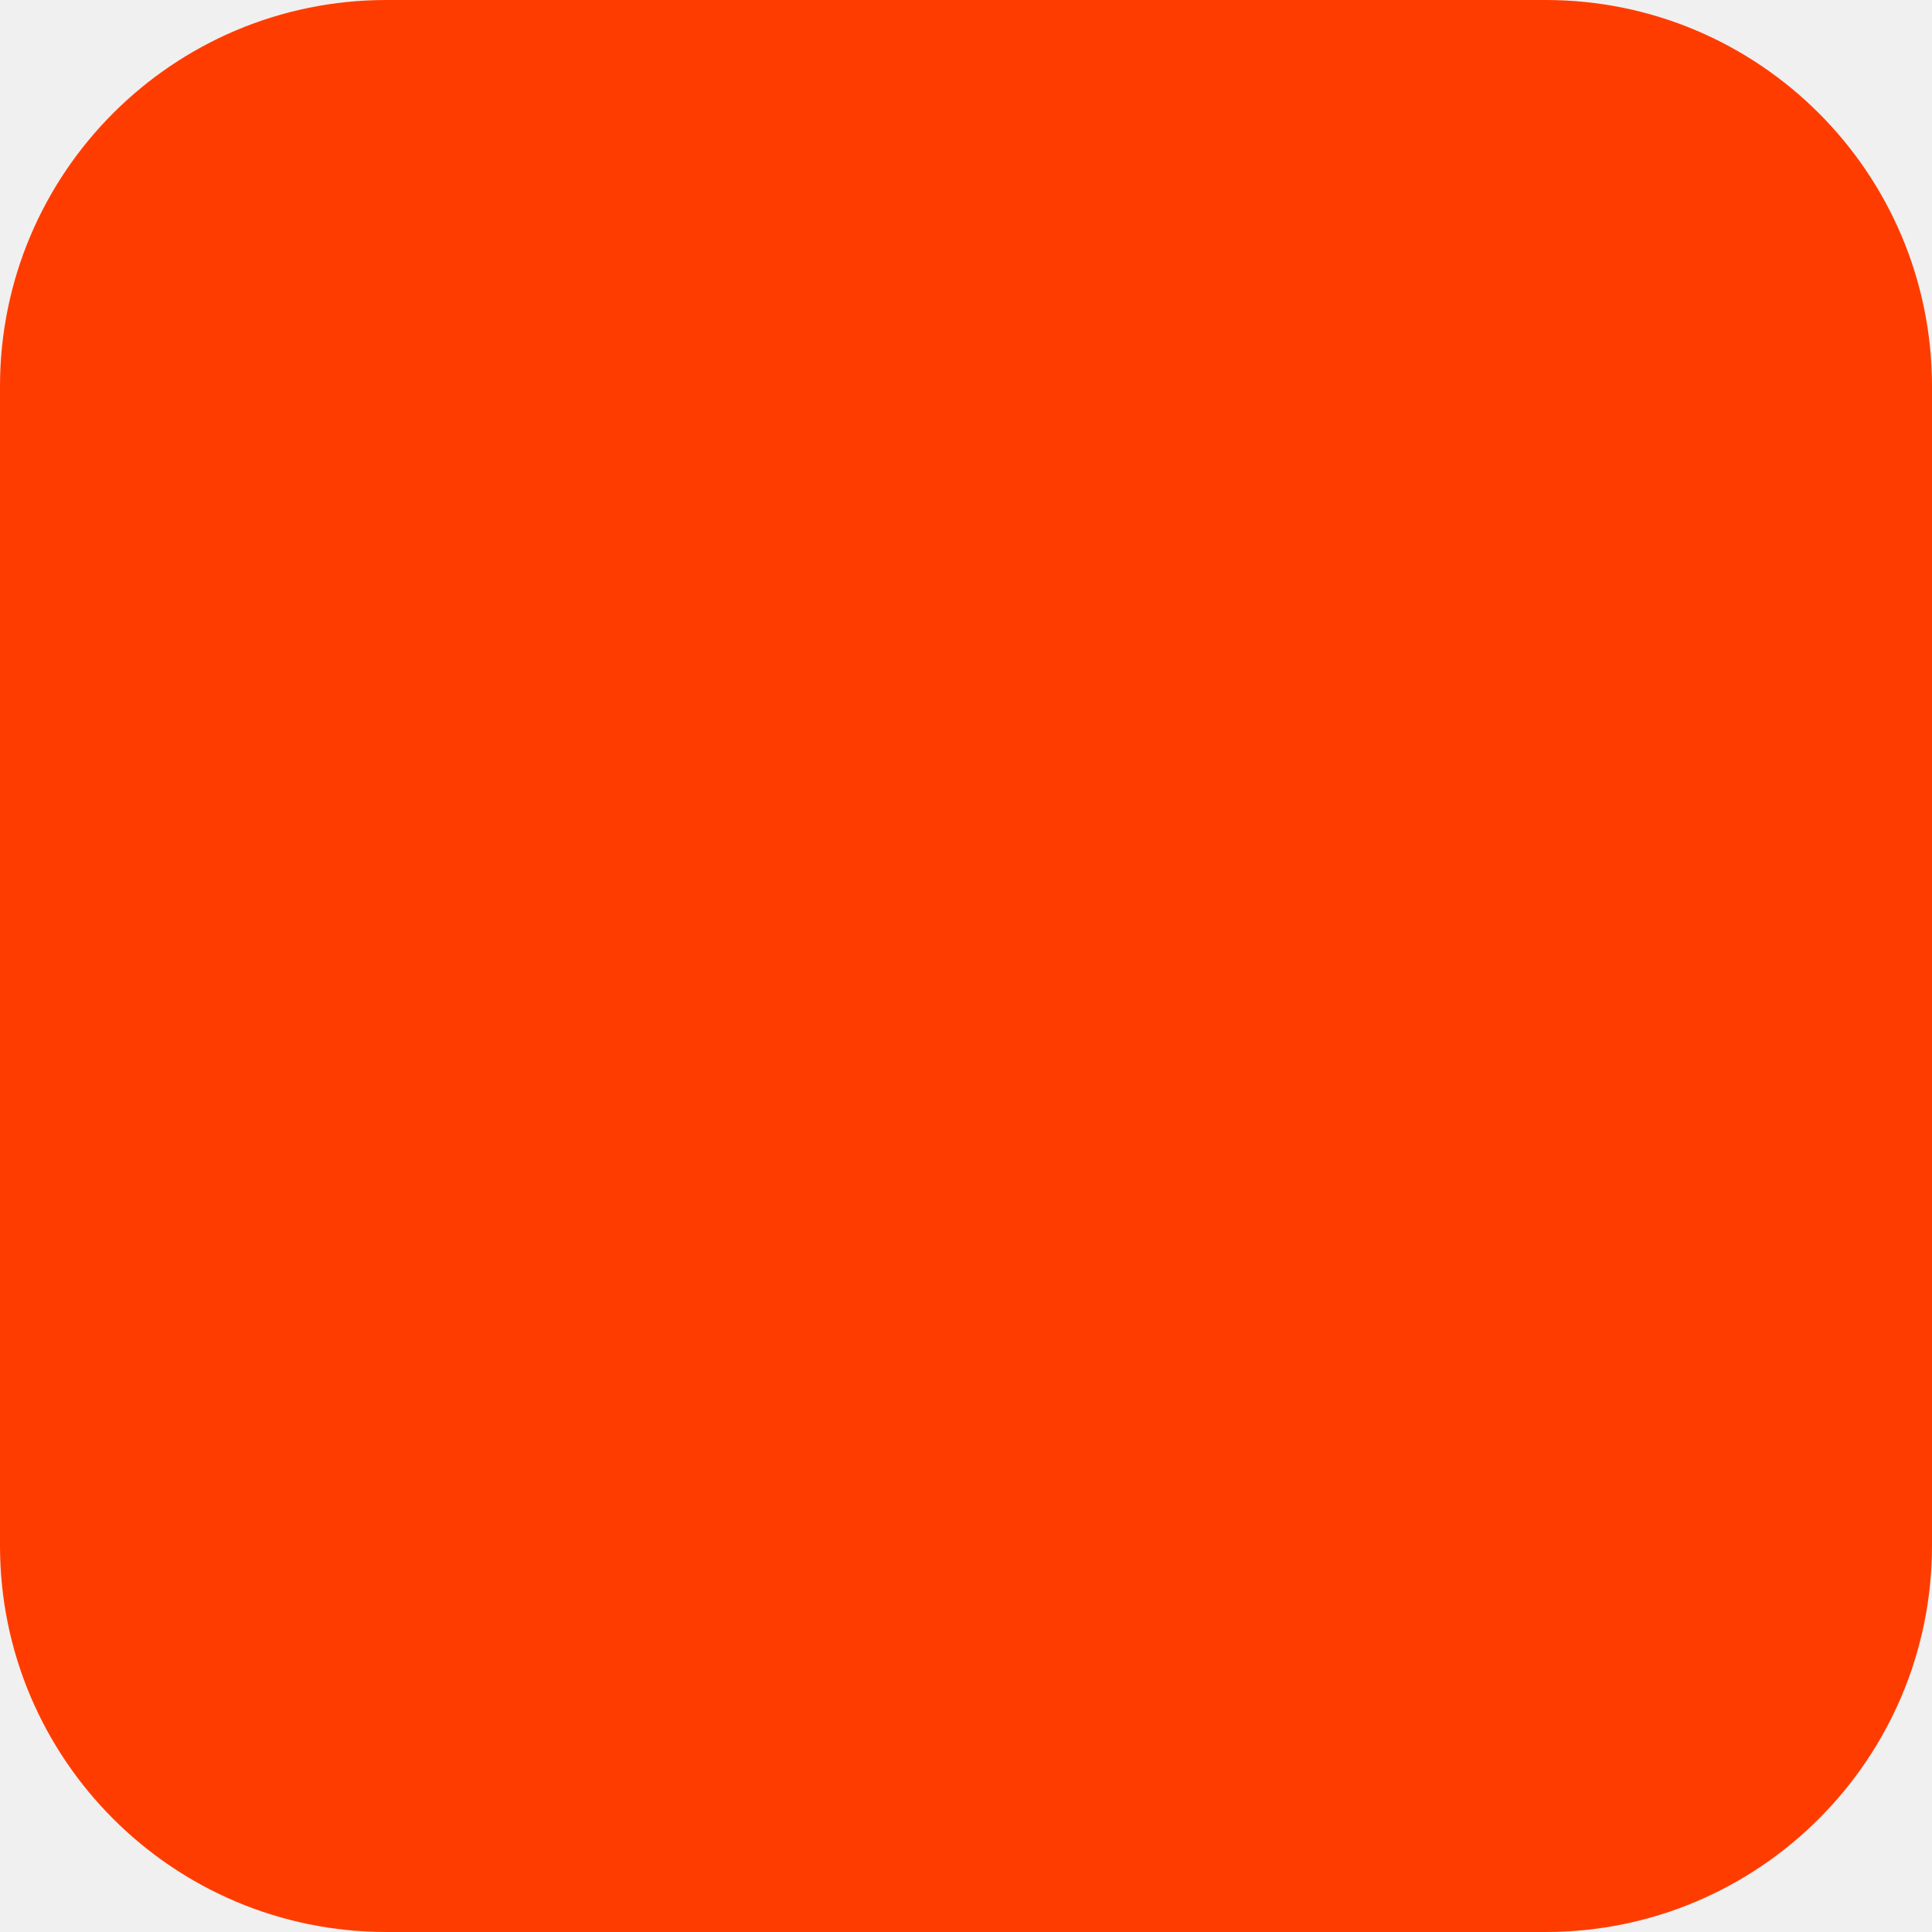
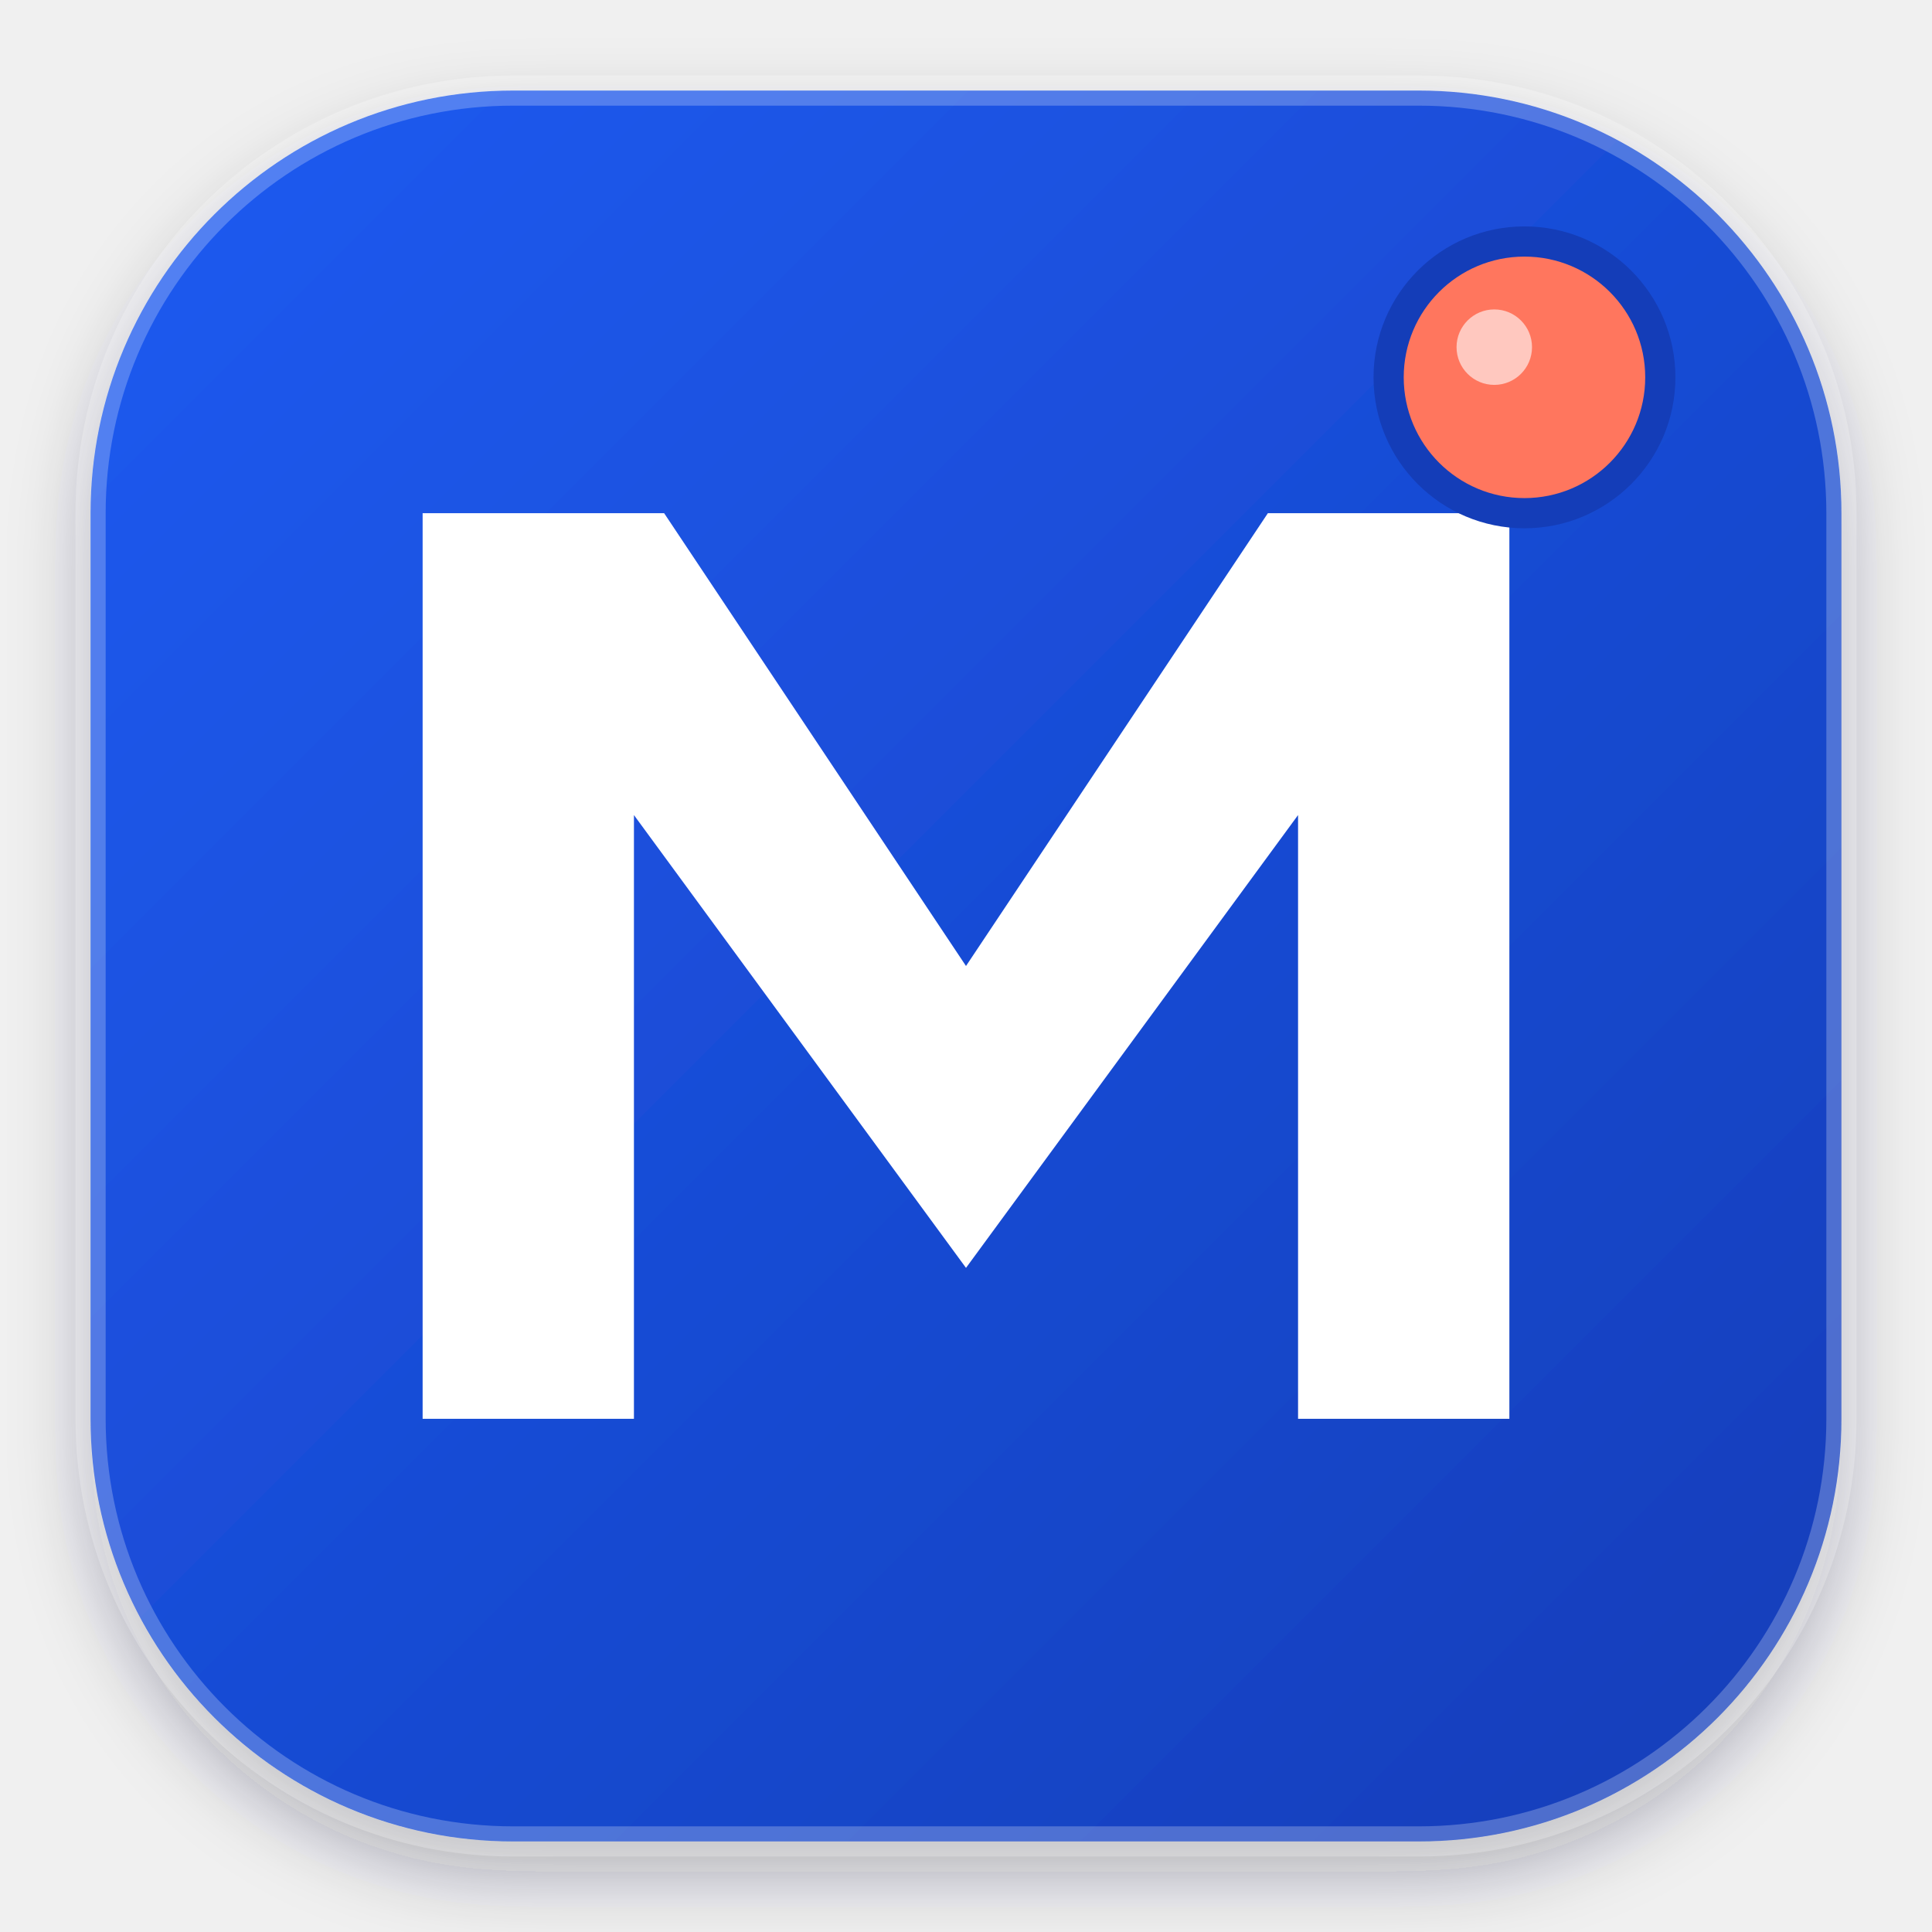
- <svg xmlns="http://www.w3.org/2000/svg" width="180" height="180" viewBox="0 0 180 180" fill="none">
-   <rect width="180" height="180" rx="36" fill="#FF3C00" />
+ <svg xmlns="http://www.w3.org/2000/svg" viewBox="0 0 128 128" width="128" height="128">
+   <defs>
+     <linearGradient id="blueBg" x1="0%" y1="0%" x2="100%" y2="100%">
+       <stop offset="0%" stop-color="#1e5bf2" />
+       <stop offset="100%" stop-color="#143db8" />
+     </linearGradient>
+     <filter id="shadow" x="-10%" y="-10%" width="120%" height="120%">
+       <feDropShadow dx="0" dy="2" stdDeviation="2.5" flood-color="#182033" flood-opacity="0.32" />
+     </filter>
+   </defs>
+   <rect x="6" y="6" width="116" height="116" rx="28" fill="url(#blueBg)" filter="url(#shadow)" />
+   <rect x="6" y="6" width="116" height="116" rx="28" fill="none" stroke="rgba(255,255,255,0.24)" stroke-width="2" />
+   <path d="M 28 34 H 44 L 64 64 L 84 34 H 100 V 94 H 86 V 54 L 64 84 L 42 54 V 94 H 28 Z" fill="#ffffff" />
+   <circle cx="101" cy="25" r="10" fill="#143db8" />
+   <circle cx="101" cy="25" r="8" fill="#ff765e" />
+   <circle cx="99" cy="23" r="2.5" fill="#ffffff" opacity="0.6" />
</svg>
